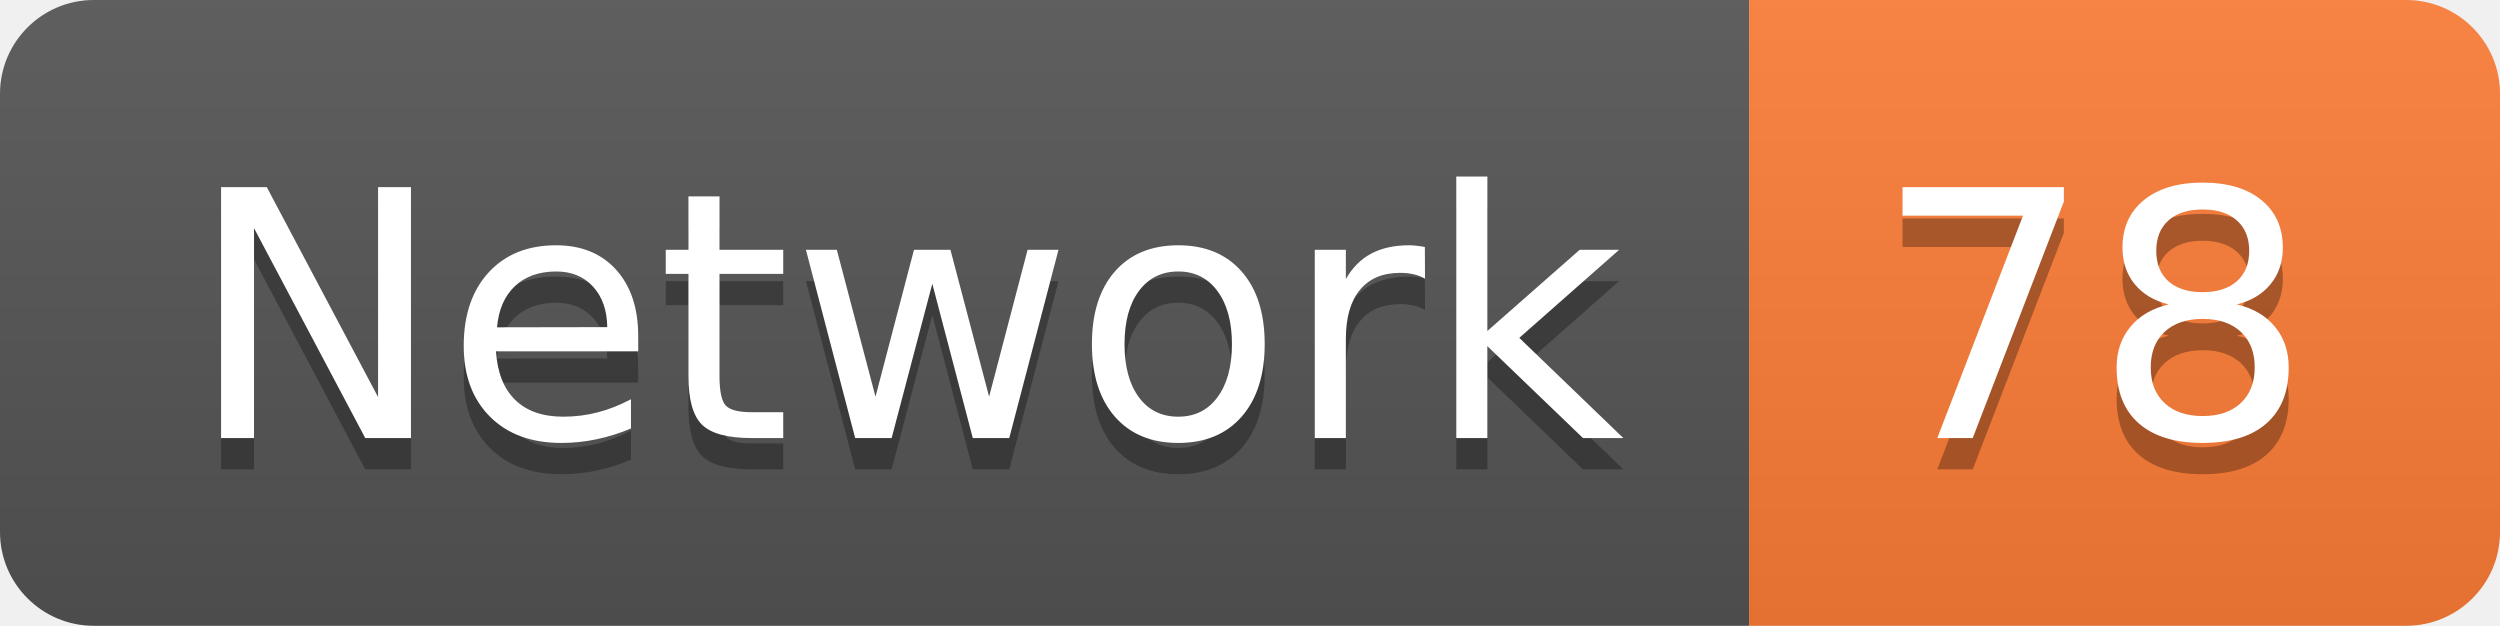
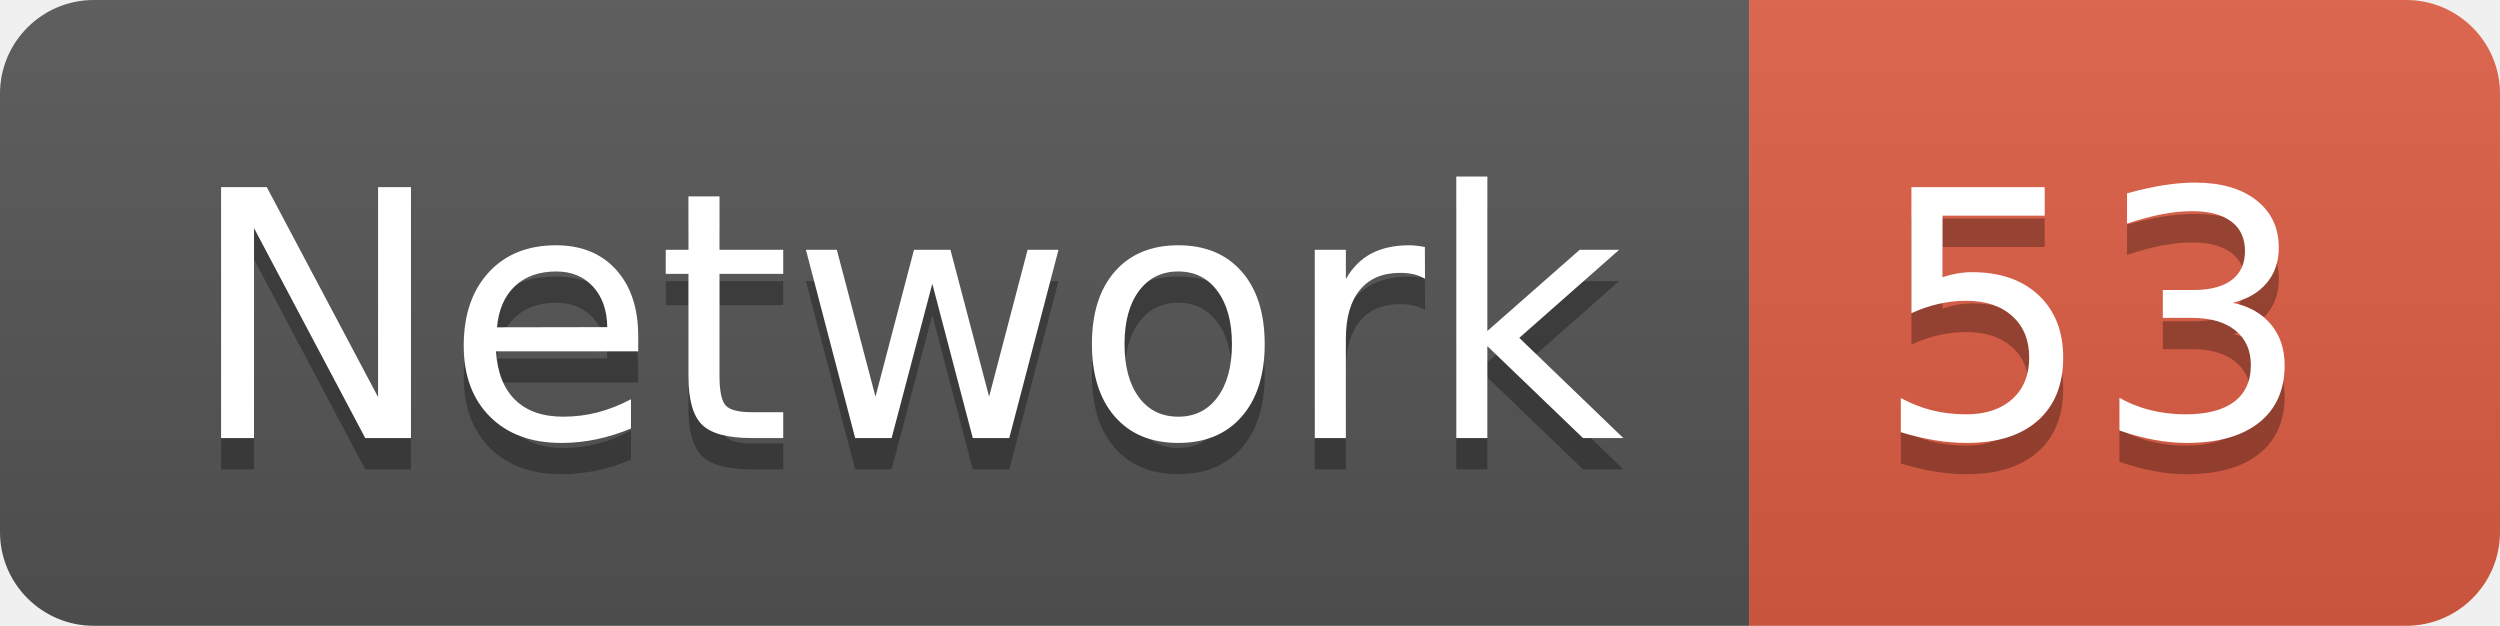
<svg xmlns="http://www.w3.org/2000/svg" width="79.9" height="20">
  <linearGradient id="smooth" x2="0" y2="100%">
    <stop offset="0" stop-color="#bbb" stop-opacity=".1" />
    <stop offset="1" stop-opacity=".1" />
  </linearGradient>
  <clipPath id="round">
    <rect width="79.9" height="20" rx="3" fill="#fff" />
  </clipPath>
  <g clip-path="url(#round)">
    <rect width="55.9" height="20" fill="#555" />
-     <rect x="55.9" width="24.0" height="20" fill="#fe7d37" />
+     <rect x="55.9" width="24.0" height="20" fill="#e05d44" />
    <rect width="79.9" height="20" fill="url(#smooth)" />
  </g>
  <g fill="#fff" text-anchor="middle" font-family="DejaVu Sans,Verdana,Geneva,sans-serif" font-size="110">
    <text x="289.5" y="150" fill="#010101" fill-opacity=".3" transform="scale(0.1)" textLength="459.0" lengthAdjust="spacing">Network</text>
    <text x="289.5" y="140" transform="scale(0.1)" textLength="459.0" lengthAdjust="spacing">Network</text>
-     <text x="669.0" y="150" fill="#010101" fill-opacity=".3" transform="scale(0.1)" textLength="140.0" lengthAdjust="spacing">78</text>
-     <text x="669.0" y="140" transform="scale(0.1)" textLength="140.0" lengthAdjust="spacing">78</text>
+     <text x="669.0" y="150" fill="#010101" fill-opacity=".3" transform="scale(0.1)" textLength="140.0" lengthAdjust="spacing">53</text>
+     <text x="669.0" y="140" transform="scale(0.1)" textLength="140.0" lengthAdjust="spacing">53</text>
  </g>
</svg>
